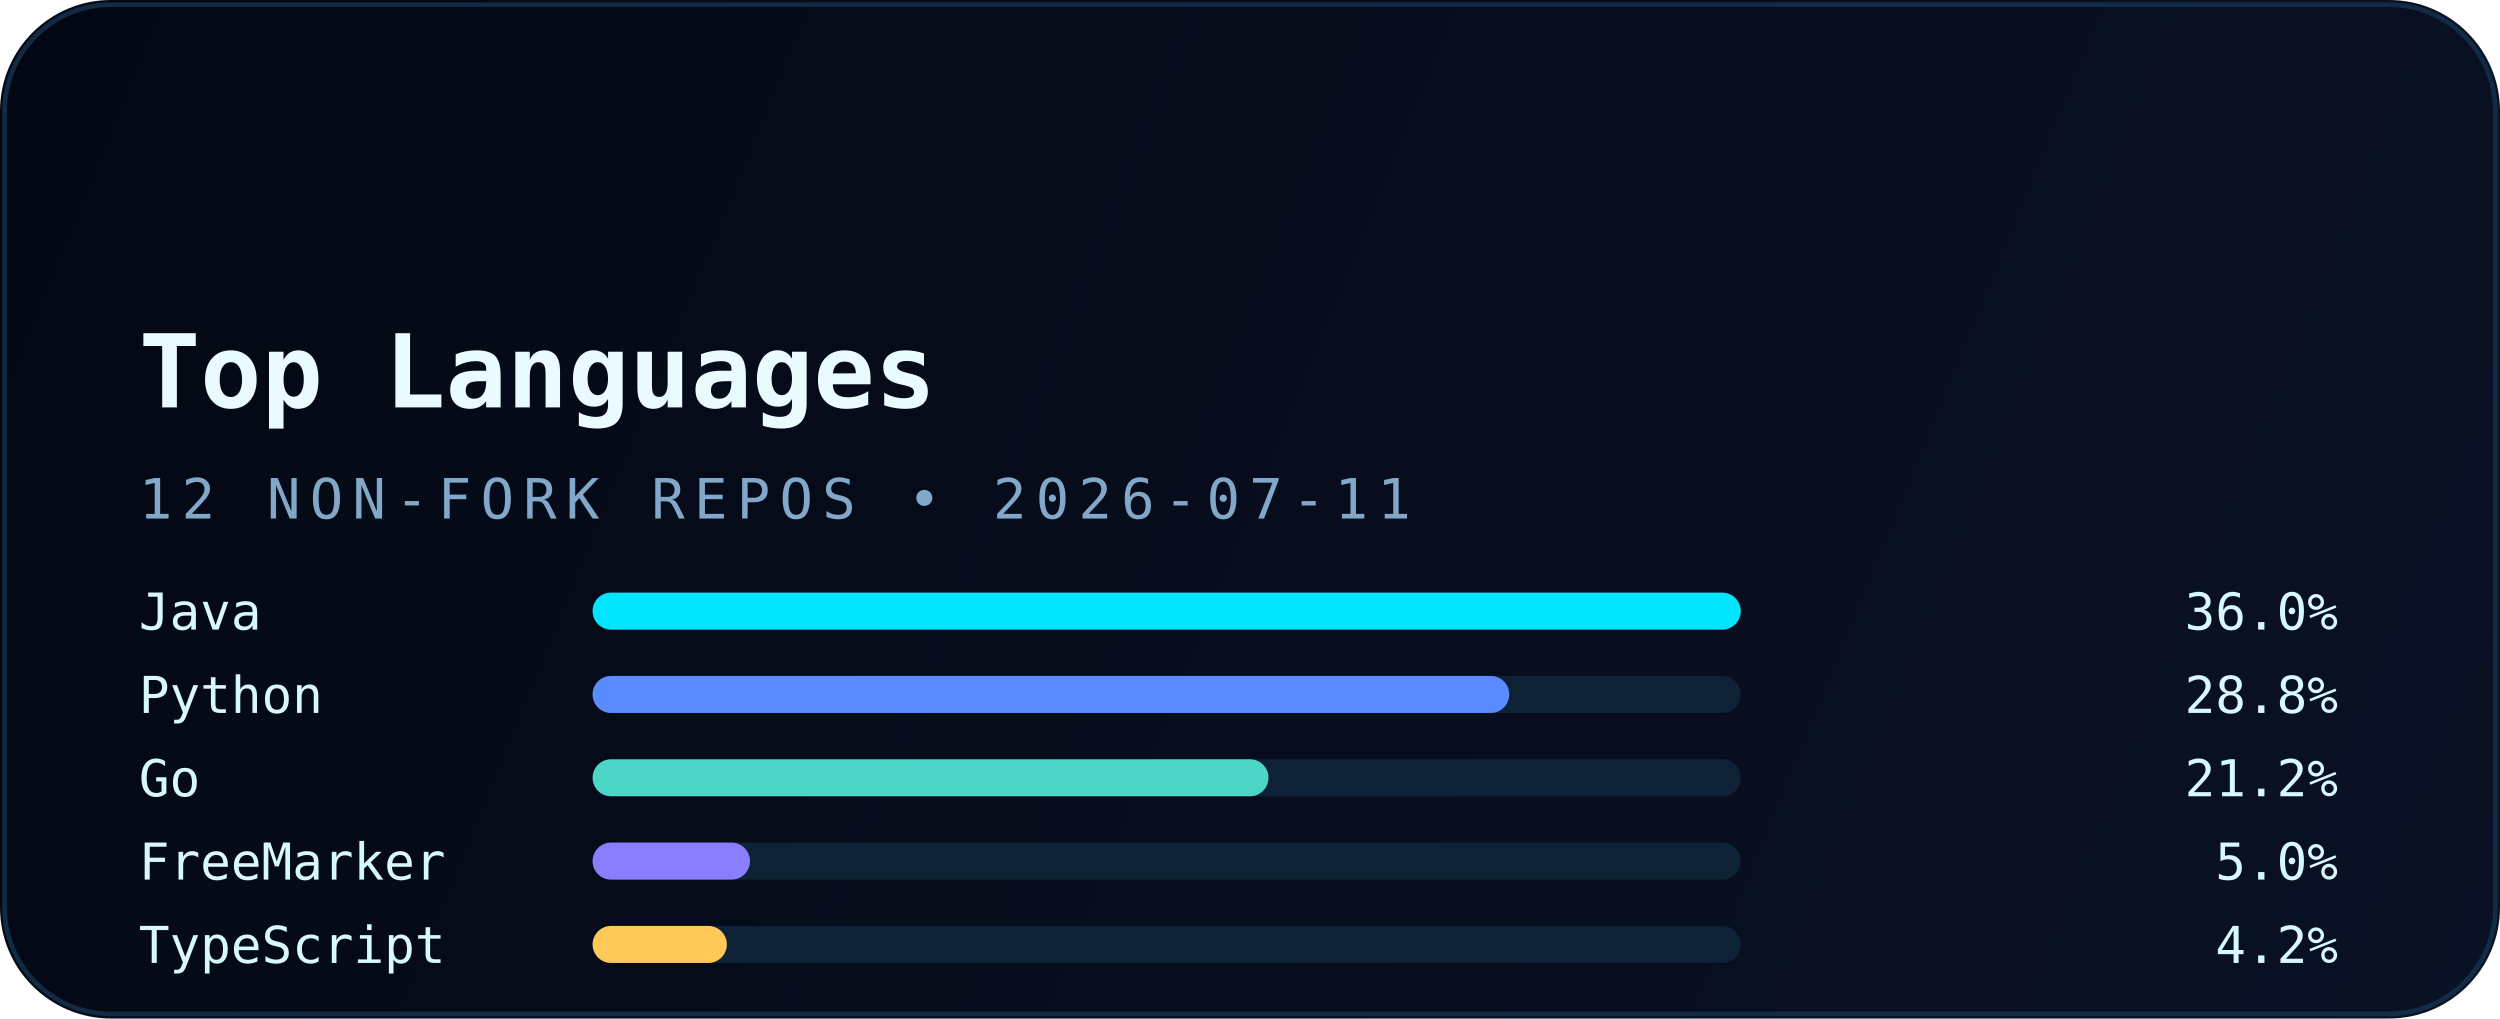
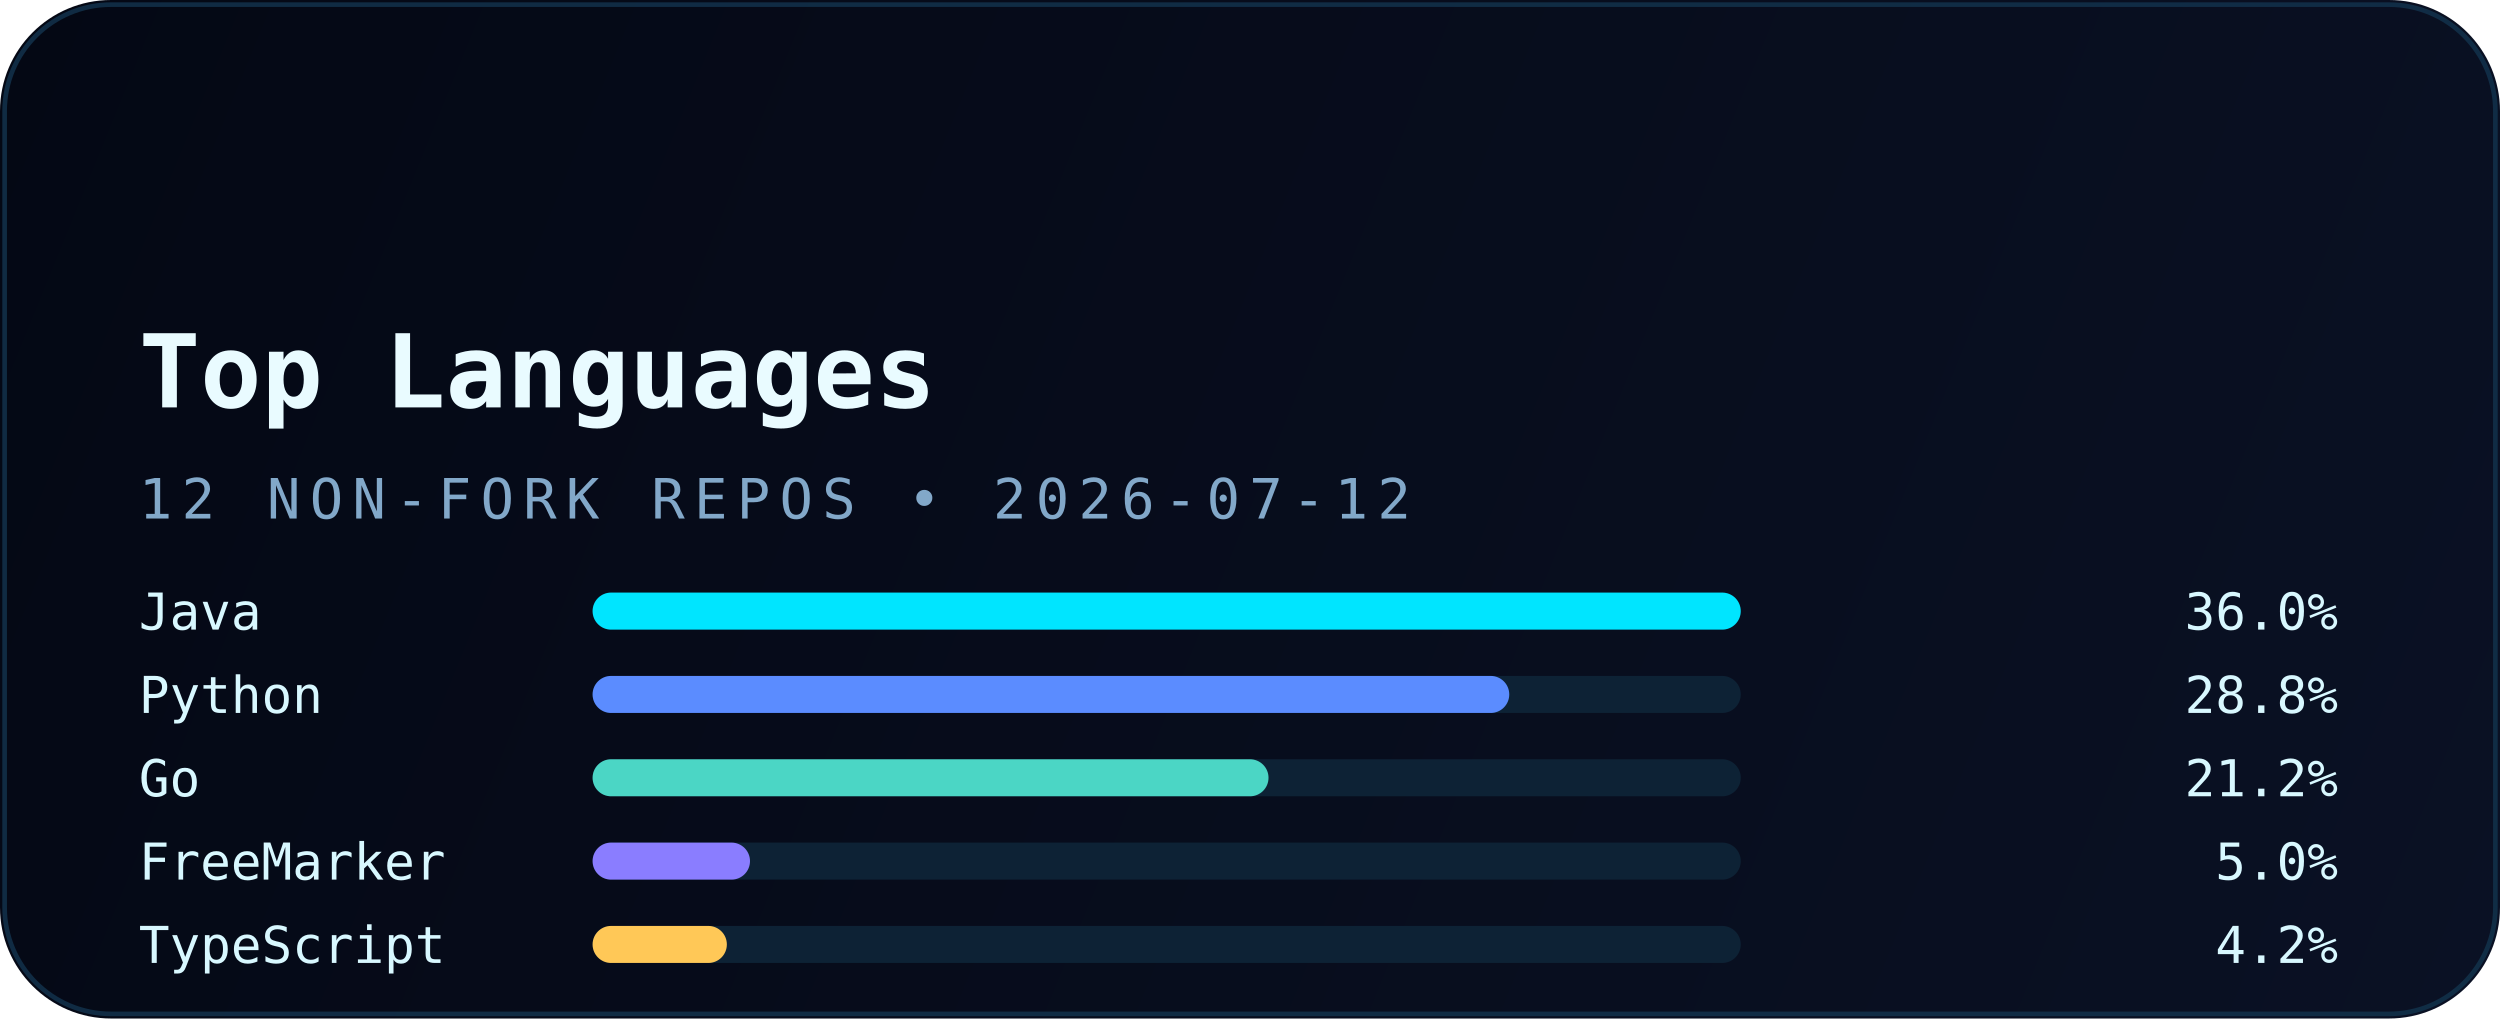
<svg xmlns="http://www.w3.org/2000/svg" width="540" height="220" viewBox="0 0 540 220" fill="none" role="img" aria-labelledby="title desc">
  <defs>
    <linearGradient id="bg" x1="0" y1="0" x2="540" y2="220" gradientUnits="userSpaceOnUse">
      <stop stop-color="#040814" />
      <stop offset="1" stop-color="#0A1124" />
    </linearGradient>
    <linearGradient id="accent" x1="30" y1="0" x2="510" y2="0" gradientUnits="userSpaceOnUse">
      <stop stop-color="#00E5FF" />
      <stop offset="1" stop-color="#5B8CFF" />
    </linearGradient>
    <filter id="glow" x="-20%" y="-20%" width="140%" height="140%" color-interpolation-filters="sRGB">
      <feGaussianBlur stdDeviation="6" result="blur" />
      <feMerge>
        <feMergeNode in="blur" />
        <feMergeNode in="SourceGraphic" />
      </feMerge>
    </filter>
  </defs>
  <rect width="540" height="220" rx="24" fill="url(#bg)" />
  <rect x="1" y="1" width="538" height="218" rx="23" stroke="#12324B" stroke-opacity="0.85" />
  <path d="M30 54H120" stroke="url(#accent)" stroke-width="3.5" stroke-linecap="round" filter="url(#glow)" />
  <text x="30" y="88" fill="#E9FBFF" font-family="JetBrains Mono, Consolas, monospace" font-size="22" font-weight="700">Top Languages</text>
-   <text x="30" y="112" fill="#82A8C9" font-family="JetBrains Mono, Consolas, monospace" font-size="12" letter-spacing="2">12 NON-FORK REPOS • 2026-07-11</text>
+   <text x="30" y="112" fill="#82A8C9" font-family="JetBrains Mono, Consolas, monospace" font-size="12" letter-spacing="2">12 NON-FORK REPOS • 2026-07-12</text>
  <g font-family="JetBrains Mono, Consolas, monospace" font-size="11">
    <text x="30" y="136" fill="#D8F8FF">Java</text>
    <rect x="128" y="128" width="248" height="8" rx="4" fill="#0D2235" />
    <rect x="128" y="128" width="248" height="8" rx="4" fill="#00E5FF" />
    <text x="505" y="136" text-anchor="end" fill="#D8F8FF">36.0%</text>
    <text x="30" y="154" fill="#D8F8FF">Python</text>
    <rect x="128" y="146" width="248" height="8" rx="4" fill="#0D2235" />
    <rect x="128" y="146" width="198" height="8" rx="4" fill="#5B8CFF" />
    <text x="505" y="154" text-anchor="end" fill="#D8F8FF">28.8%</text>
    <text x="30" y="172" fill="#D8F8FF">Go</text>
    <rect x="128" y="164" width="248" height="8" rx="4" fill="#0D2235" />
    <rect x="128" y="164" width="146" height="8" rx="4" fill="#4BD6C5" />
    <text x="505" y="172" text-anchor="end" fill="#D8F8FF">21.2%</text>
    <text x="30" y="190" fill="#D8F8FF">FreeMarker</text>
    <rect x="128" y="182" width="248" height="8" rx="4" fill="#0D2235" />
    <rect x="128" y="182" width="34" height="8" rx="4" fill="#8A7DFF" />
    <text x="505" y="190" text-anchor="end" fill="#D8F8FF">5.0%</text>
    <text x="30" y="208" fill="#D8F8FF">TypeScript</text>
    <rect x="128" y="200" width="248" height="8" rx="4" fill="#0D2235" />
    <rect x="128" y="200" width="29" height="8" rx="4" fill="#FFC857" />
    <text x="505" y="208" text-anchor="end" fill="#D8F8FF">4.2%</text>
  </g>
</svg>
